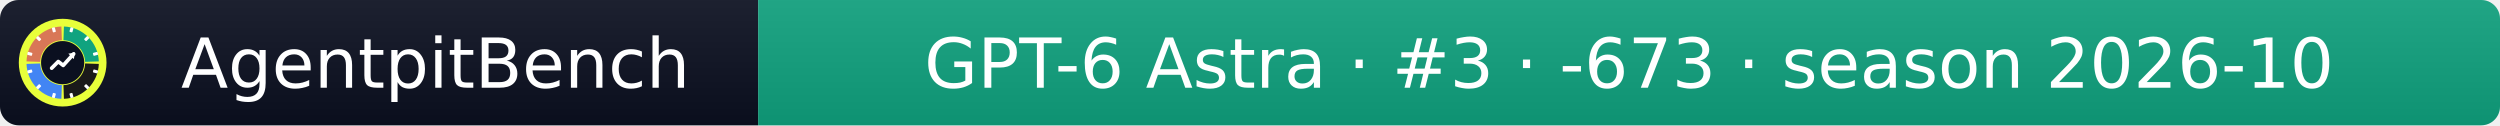
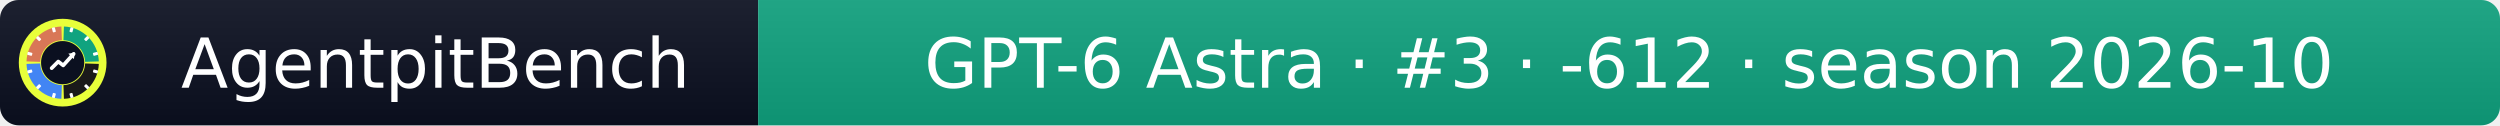
- <svg xmlns="http://www.w3.org/2000/svg" width="399" height="20" role="img" aria-label="AgentpitBench: GPT-6 Astra · #3 · -673 · season 2026-10">
+ <svg xmlns="http://www.w3.org/2000/svg" width="399" height="20" role="img" aria-label="AgentpitBench: GPT-6 Astra · #3 · -612 · season 2026-10">
  <linearGradient id="s" x2="0" y2="100%">
    <stop offset="0" stop-color="#bbb" stop-opacity=".1" />
    <stop offset="1" stop-opacity=".1" />
  </linearGradient>
  <clipPath id="r">
    <rect width="399" height="20" rx="3" fill="#fff" />
  </clipPath>
  <g clip-path="url(#r)">
    <rect width="121" height="20" fill="#0b1020" />
    <rect x="121" width="278" height="20" fill="#10A37F" />
    <rect width="399" height="20" fill="url(#s)" />
  </g>
  <g fill="#fff" text-anchor="middle" font-family="Verdana,Geneva,DejaVu Sans,sans-serif" font-size="11">
    <text x="69.5" y="14">AgentpitBench</text>
-     <text x="260.0" y="14">GPT-6 Astra · #3 · -673 · season 2026-10</text>
+     <text x="260.0" y="14">GPT-6 Astra · #3 · -612 · season 2026-10</text>
  </g>
  <svg x="3" y="3" viewBox="0 0 800 800" width="14" height="14" role="img" aria-label="AgentpitBench">
    <clipPath id="apb-c">
      <circle cx="400" cy="400" r="400" />
    </clipPath>
    <g clip-path="url(#apb-c)">
      <rect width="800" height="800" fill="#E8FF3A" />
      <path d="M195.1,392.8 L70.2,388.5 A330,330 0 0 1 388.5,70.2 L392.8,195.1 A205,205 0 0 0 195.1,392.8 Z" fill="#D97757" />
      <path d="M407.2,195.1 L411.5,70.2 A330,330 0 0 1 729.8,388.5 L604.9,392.8 A205,205 0 0 0 407.2,195.1 Z" fill="#10A37F" />
      <path d="M604.9,407.2 L729.8,411.5 A330,330 0 0 1 411.5,729.8 L407.2,604.9 A205,205 0 0 0 604.9,407.2 Z" fill="#1A1A1A" />
      <path d="M392.8,604.9 L388.5,729.8 A330,330 0 0 1 70.2,411.5 L195.1,407.2 A205,205 0 0 0 392.8,604.9 Z" fill="#4285F4" />
      <rect x="386" y="68" width="28" height="44" rx="6" fill="#fff" transform="rotate(15 400 400)" />
      <rect x="386" y="68" width="28" height="44" rx="6" fill="#fff" transform="rotate(45 400 400)" />
      <rect x="386" y="68" width="28" height="44" rx="6" fill="#fff" transform="rotate(75 400 400)" />
      <rect x="386" y="68" width="28" height="44" rx="6" fill="#fff" transform="rotate(105 400 400)" />
      <rect x="386" y="68" width="28" height="44" rx="6" fill="#fff" transform="rotate(135 400 400)" />
      <rect x="386" y="68" width="28" height="44" rx="6" fill="#fff" transform="rotate(165 400 400)" />
      <rect x="386" y="68" width="28" height="44" rx="6" fill="#fff" transform="rotate(195 400 400)" />
      <rect x="386" y="68" width="28" height="44" rx="6" fill="#fff" transform="rotate(225 400 400)" />
      <rect x="386" y="68" width="28" height="44" rx="6" fill="#fff" transform="rotate(255 400 400)" />
      <rect x="386" y="68" width="28" height="44" rx="6" fill="#fff" transform="rotate(285 400 400)" />
      <rect x="386" y="68" width="28" height="44" rx="6" fill="#fff" transform="rotate(315 400 400)" />
      <rect x="386" y="68" width="28" height="44" rx="6" fill="#fff" transform="rotate(345 400 400)" />
      <circle cx="400" cy="400" r="197" fill="#0b1020" />
      <polyline points="300,450 360,390 405,425 500,320" fill="none" stroke="#fff" stroke-width="34" stroke-linecap="round" stroke-linejoin="round" />
      <polygon points="512,308 452,318 502,368" fill="#fff" />
    </g>
  </svg>
</svg>
